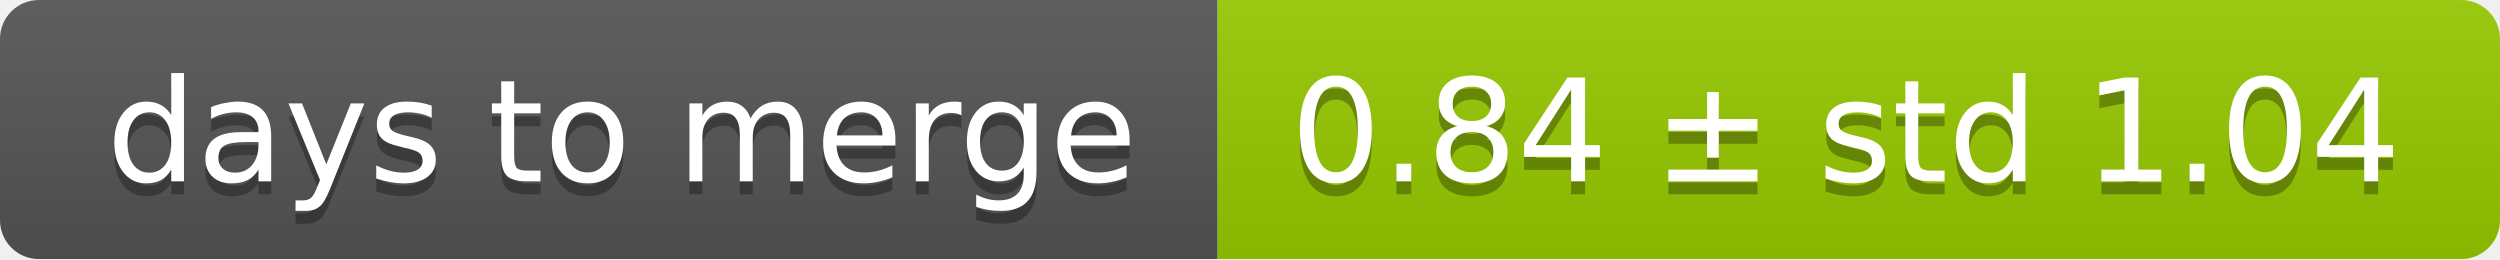
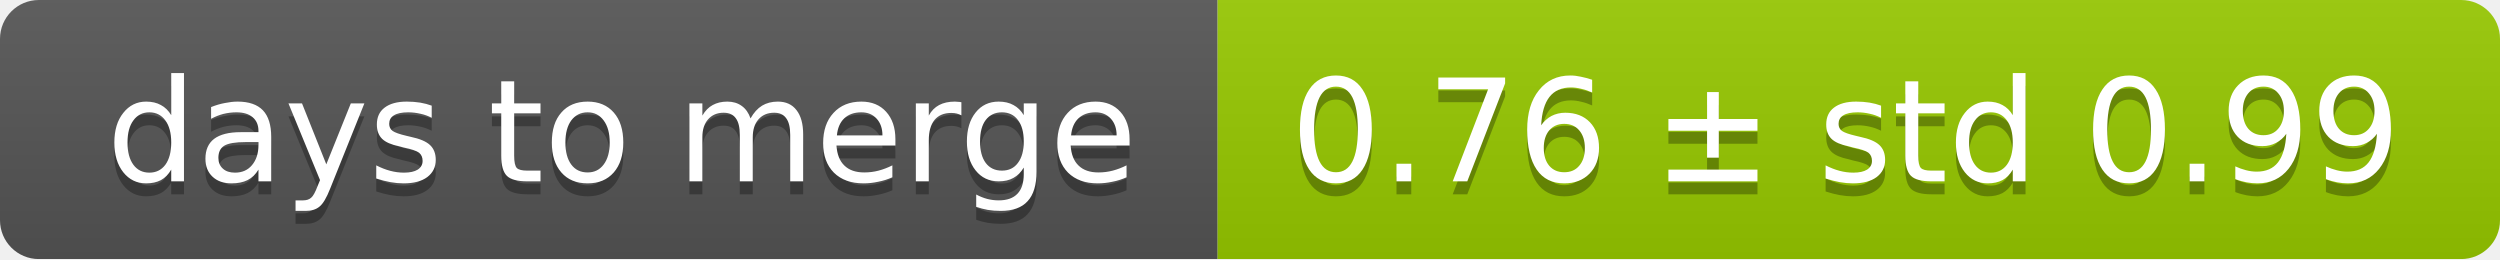
<svg xmlns="http://www.w3.org/2000/svg" width="193" height="20">
  <linearGradient id="smooth" x2="0" y2="100%">
    <stop offset="0" stop-color="#bbb" stop-opacity=".1" />
    <stop offset="1" stop-opacity=".1" />
  </linearGradient>
  <mask id="round">
    <rect width="193" height="20" rx="3" fill="#fff" />
  </mask>
  <g mask="url(#round)">
    <rect width="94" height="20" fill="#555" />
    <rect x="94" width="99" height="20" fill="#97ca00" />
    <rect width="193" height="20" fill="url(#smooth)" />
  </g>
  <g fill="#fff" text-anchor="middle" font-family="DejaVu Sans,Verdana,Geneva,sans-serif" font-size="11">
    <text x="48" y="15" fill="#010101" fill-opacity=".3">days to merge</text>
    <text x="48" y="14">days to merge</text>
-     <text x="142.5" y="15" fill="#010101" fill-opacity=".3">0.84 ± std 1.04</text>
-     <text x="142.5" y="14">0.84 ± std 1.04</text>
+     <text x="142.5" y="15" fill="#010101" fill-opacity=".3">0.76 ± std 0.99</text>
+     <text x="142.5" y="14">0.76 ± std 0.99</text>
  </g>
</svg>
